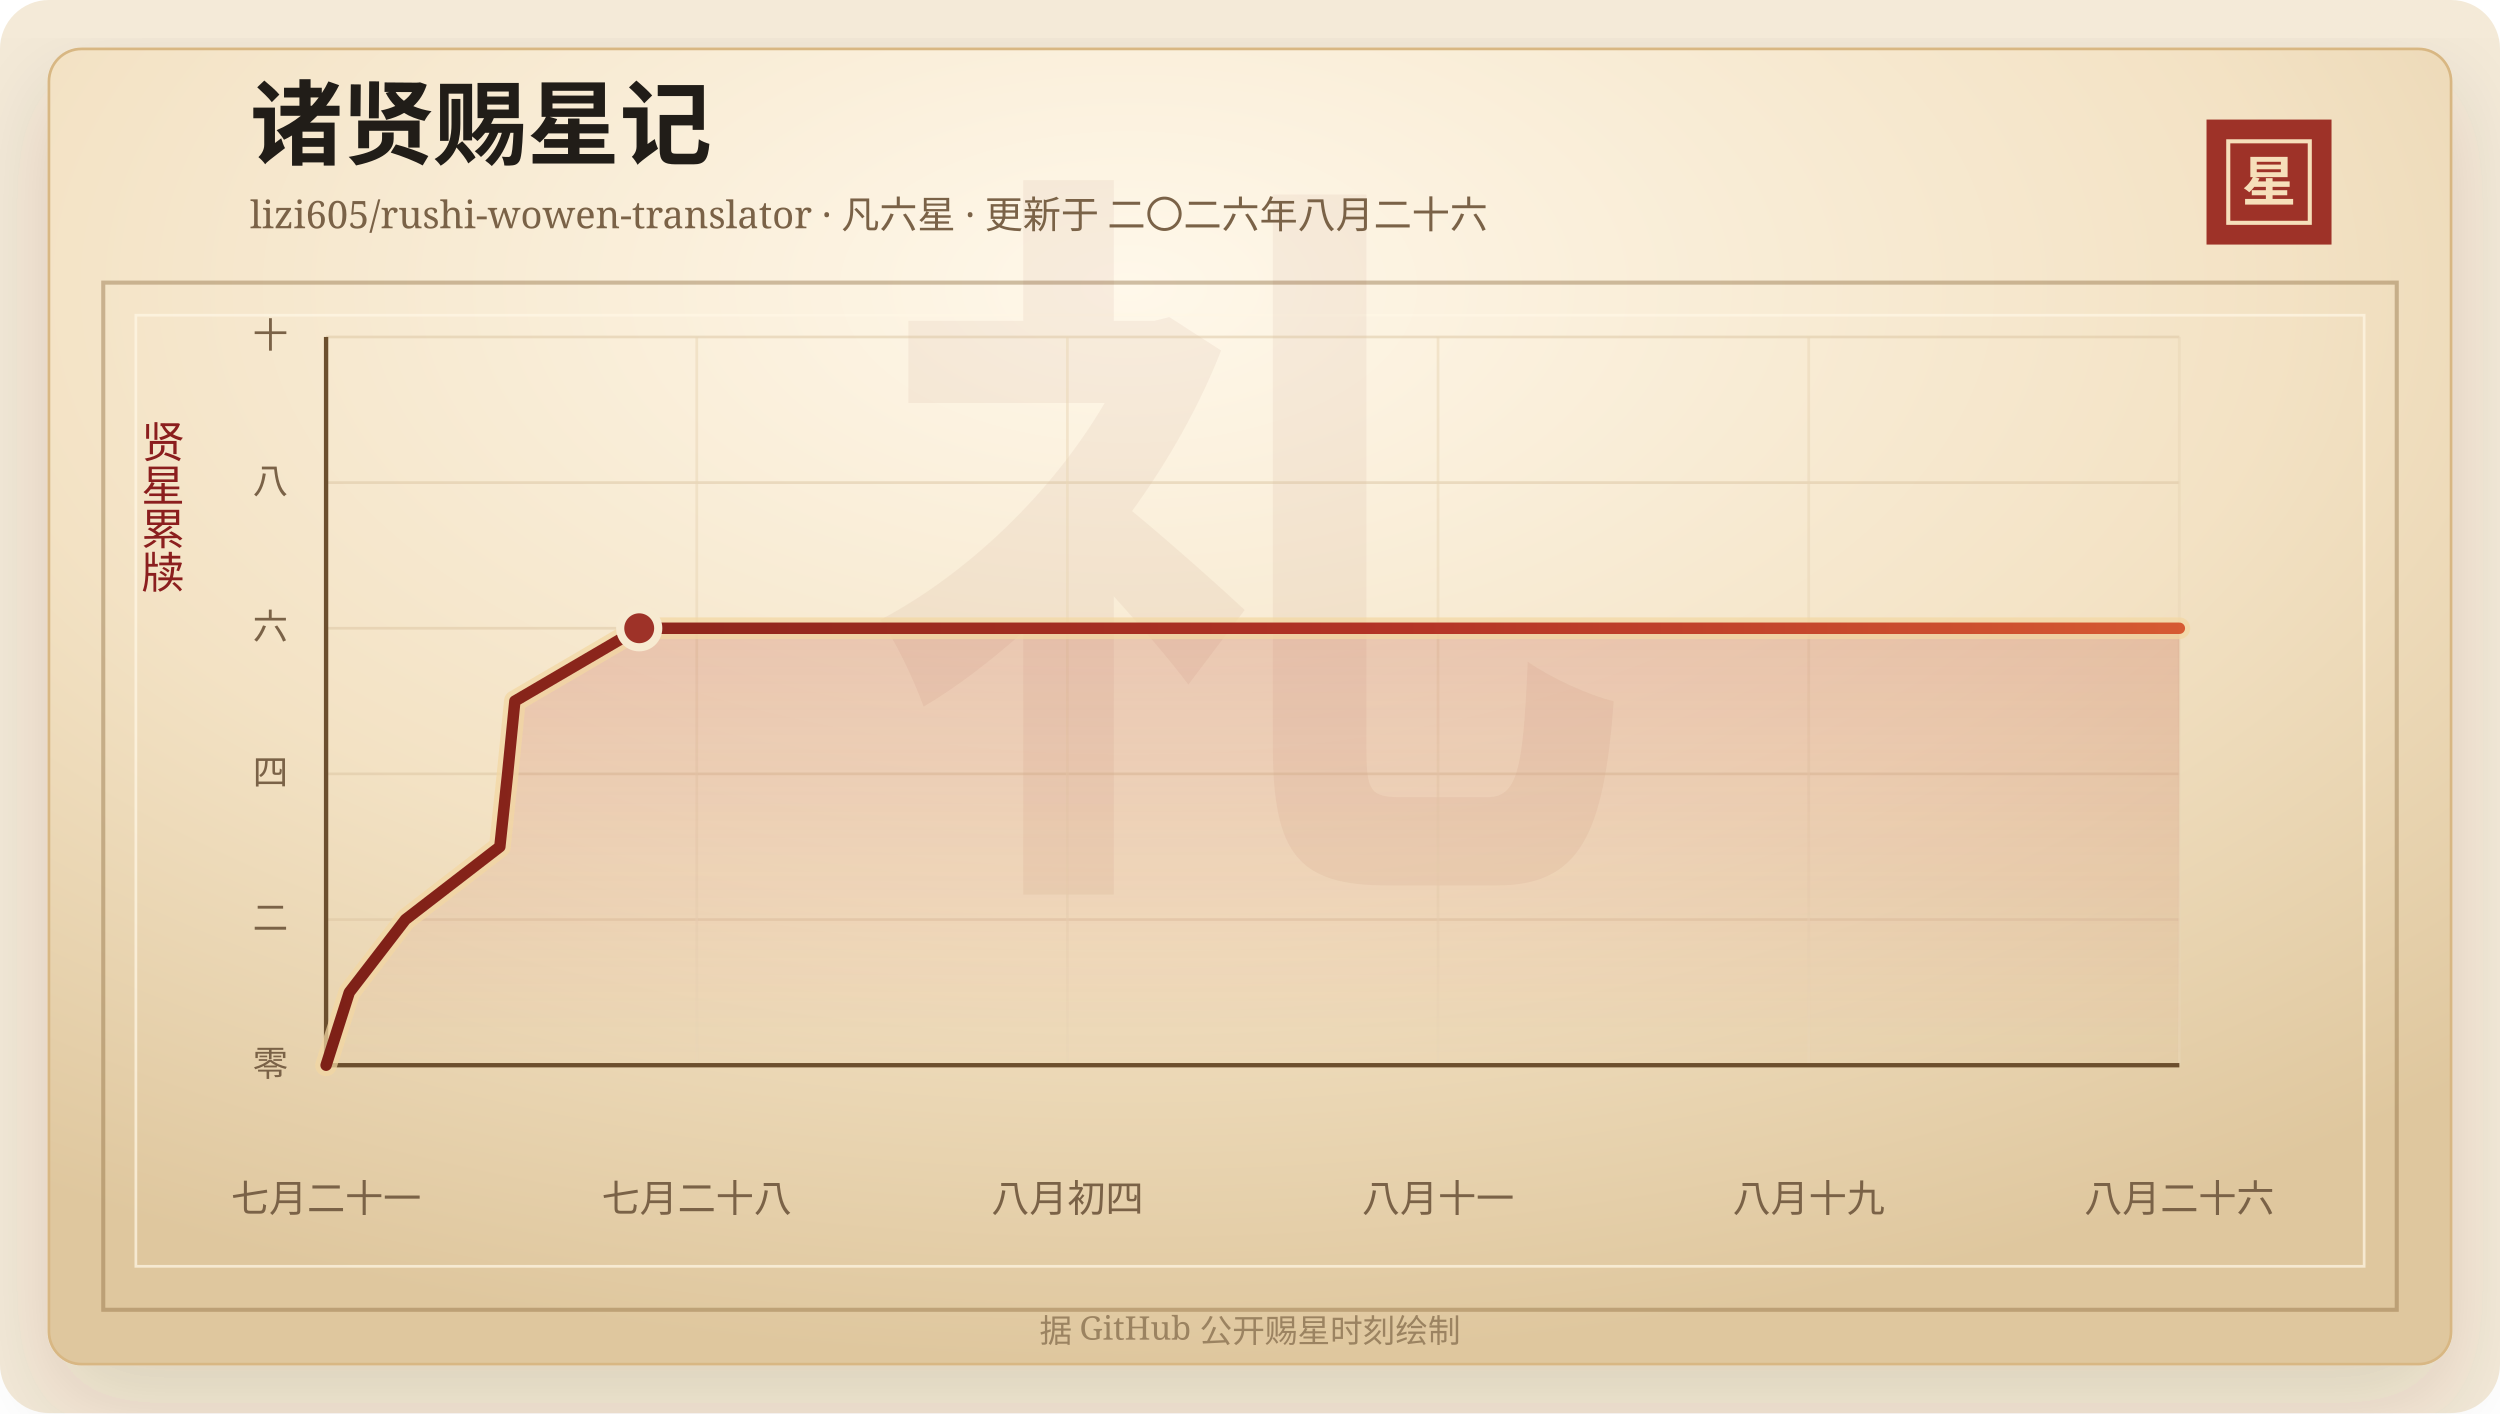
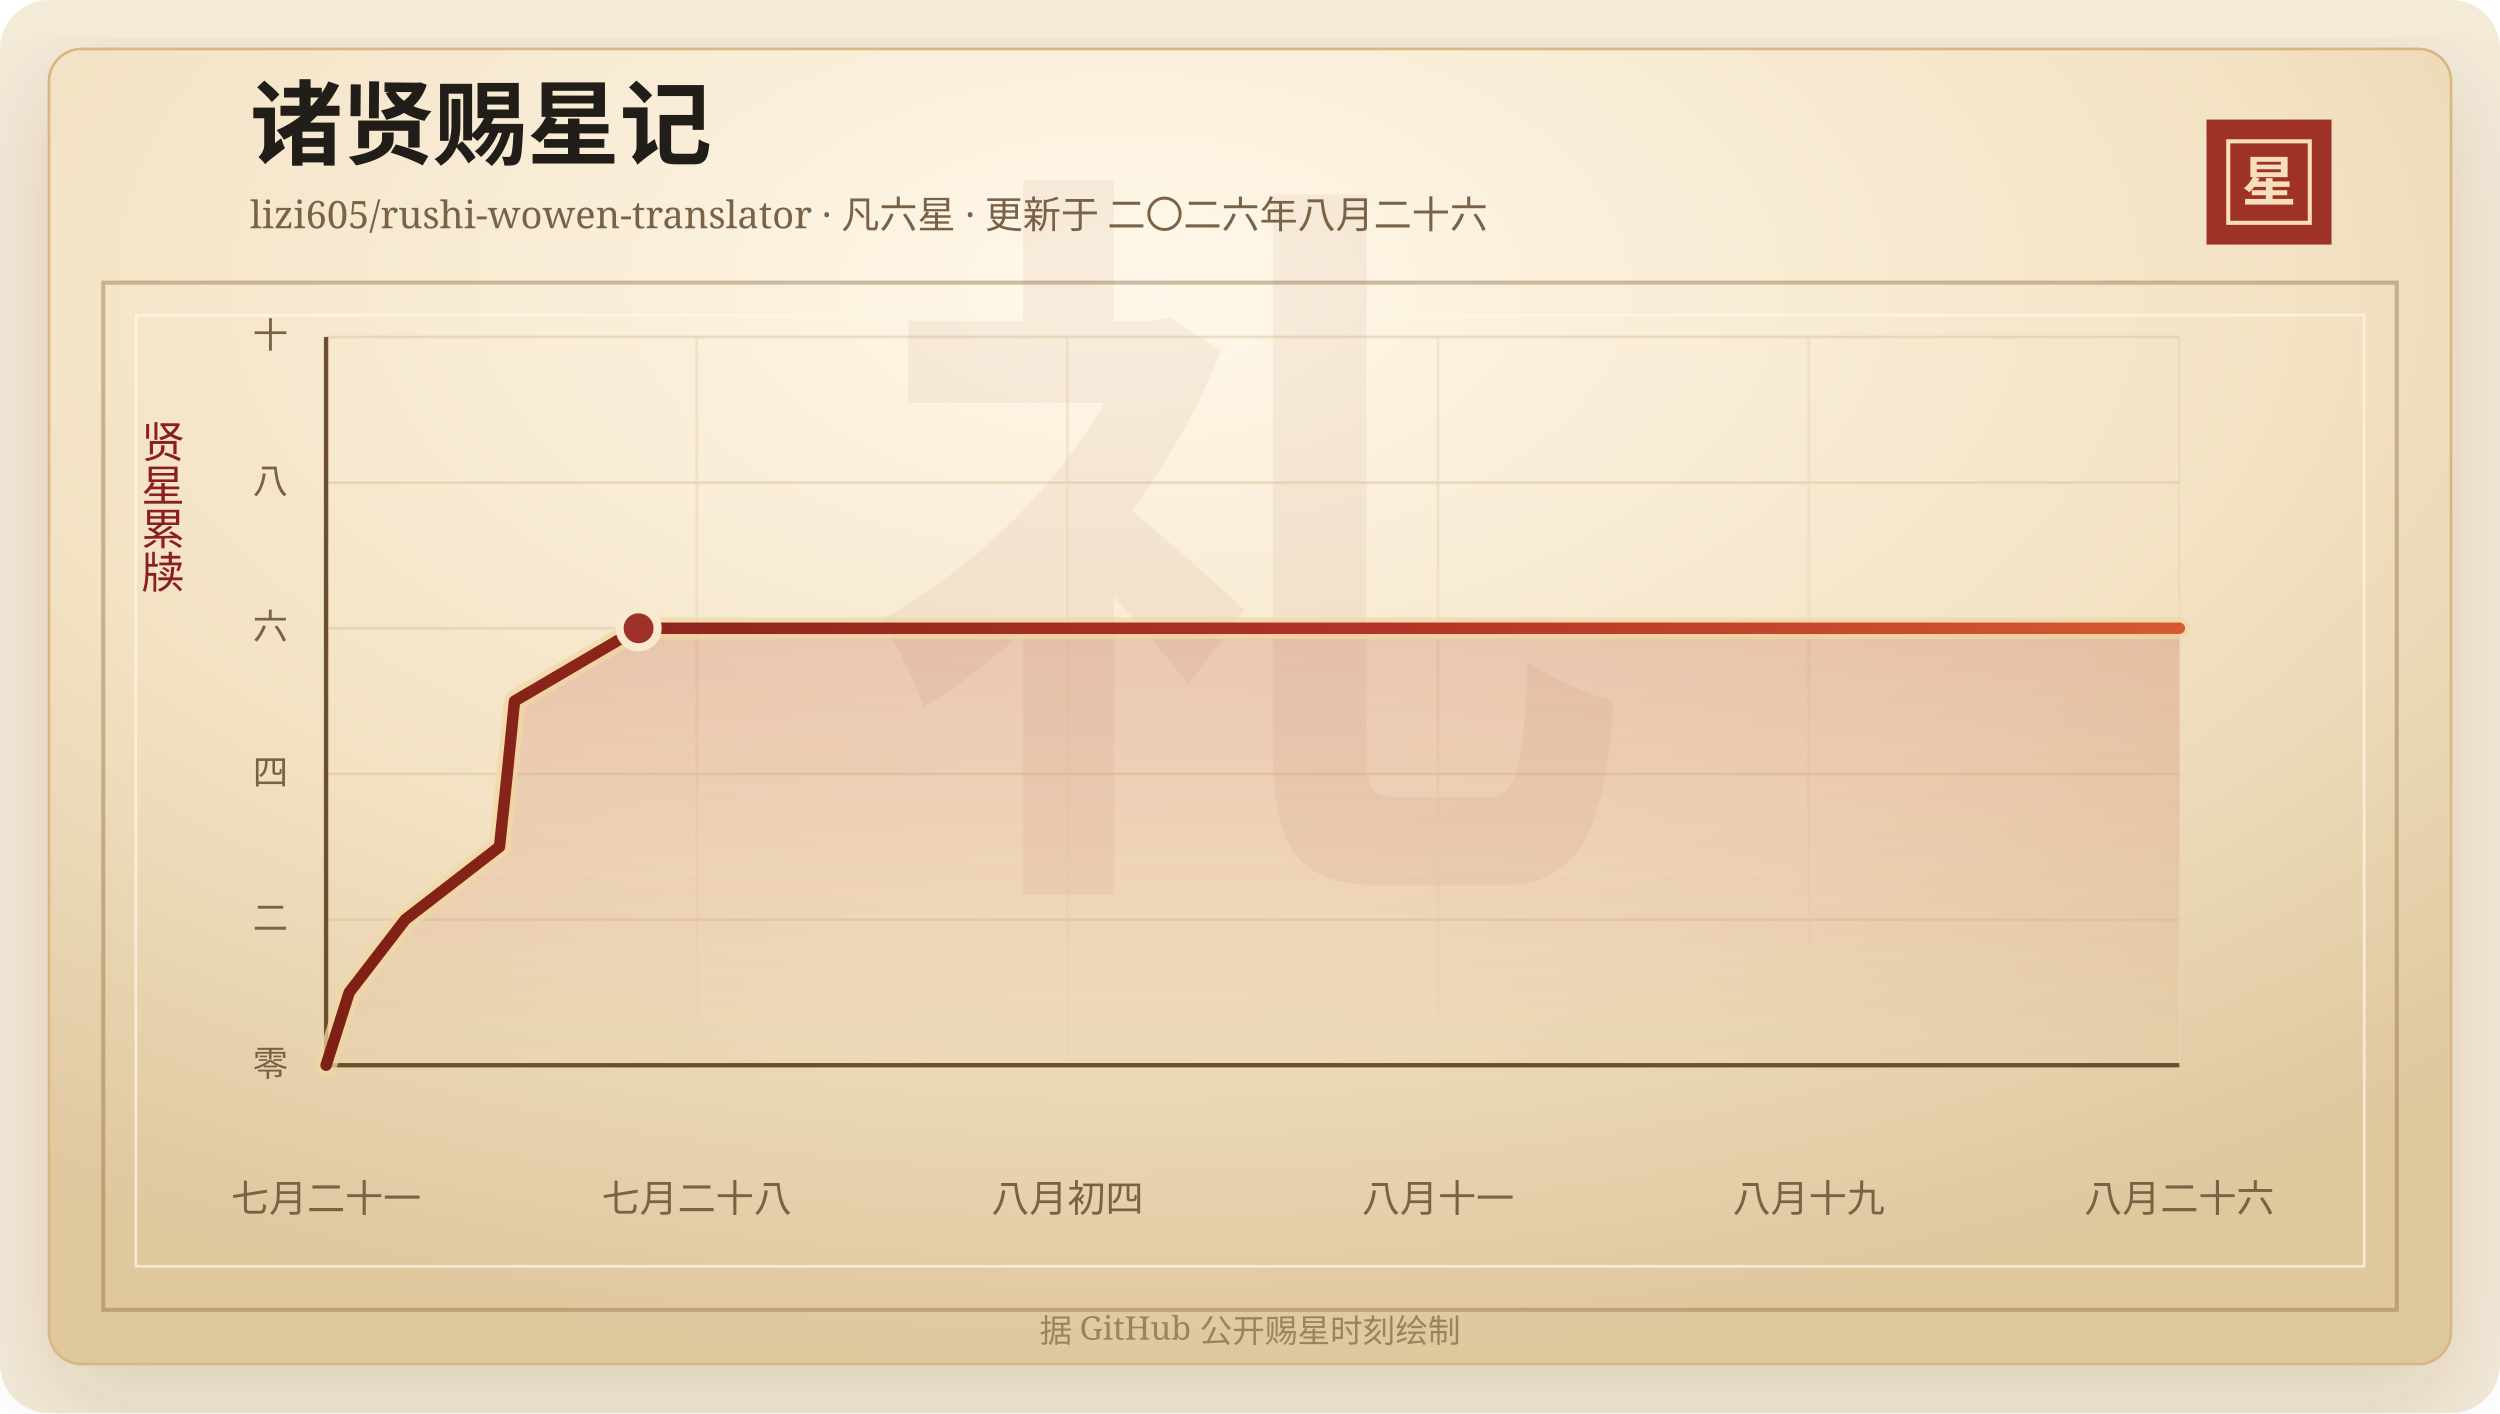
<svg xmlns="http://www.w3.org/2000/svg" width="920" height="520" viewBox="0 0 920 520" role="img" aria-labelledby="title desc">
  <defs>
    <linearGradient id="line" x1="0" x2="1" y1="0" y2="0">
      <stop offset="0%" stop-color="#7d2017" />
      <stop offset="58%" stop-color="#b33426" />
      <stop offset="100%" stop-color="#d65a32" />
    </linearGradient>
    <linearGradient id="area" x1="0" x2="0" y1="0" y2="1">
      <stop offset="0%" stop-color="#b33426" stop-opacity="0.2" />
      <stop offset="100%" stop-color="#b33426" stop-opacity="0" />
    </linearGradient>
    <radialGradient id="paper" cx="45%" cy="18%" r="82%">
      <stop offset="0%" stop-color="#fff8ea" />
      <stop offset="58%" stop-color="#f3e2c4" />
      <stop offset="100%" stop-color="#dfc79e" />
    </radialGradient>
    <filter id="shadow" x="-20%" y="-20%" width="140%" height="140%">
      <feDropShadow dx="0" dy="14" stdDeviation="18" flood-color="#3b2a20" flood-opacity="0.14" />
    </filter>
  </defs>
  <rect width="920" height="520" rx="18" fill="#f4ead8" />
  <rect x="18" y="18" width="884" height="484" rx="12" fill="url(#paper)" stroke="#d8b783" filter="url(#shadow)" />
  <rect x="38" y="104" width="844" height="378" fill="none" stroke="#8c6b3f" stroke-opacity="0.42" stroke-width="1.5" />
  <rect x="50" y="116" width="820" height="350" fill="none" stroke="#fff7e5" stroke-opacity="0.72" />
  <text x="460" y="304" text-anchor="middle" fill="#8c342a" fill-opacity="0.06" font-family="Songti SC, STSong, SimSun, serif" font-size="280" font-weight="700">礼</text>
  <text x="92" y="58" fill="#211d18" font-family="Songti SC, STSong, SimSun, serif" font-size="34" font-weight="700">诸贤赐星记</text>
  <text x="92" y="84" fill="#7a6247" font-family="Songti SC, STSong, SimSun, serif" font-size="14.0">lizi605/rushi-wowen-translator · 凡六星 · 更新于 二〇二六年八月二十六</text>
  <rect x="812" y="44" width="46" height="46" fill="#9e3228" />
  <rect x="820" y="52" width="30" height="30" fill="none" stroke="#f6dfba" stroke-width="1.5" />
  <text x="835" y="74" text-anchor="middle" fill="#f6dfba" font-family="Songti SC, STSong, SimSun, serif" font-size="20" font-weight="700">星</text>
  <text x="60" y="166" text-anchor="middle" fill="#8b1e1e" font-family="Songti SC, STSong, SimSun, serif" font-size="16" writing-mode="vertical-rl">贤星累牍</text>
  <line x1="120" y1="392.00" x2="802" y2="392.00" stroke="#d9c29e" stroke-opacity="0.48" />
  <text x="106" y="396.00" text-anchor="end" fill="#7a6247" font-family="Songti SC, STSong, SimSun, serif" font-size="13">零</text>
  <line x1="120" y1="338.40" x2="802" y2="338.40" stroke="#d9c29e" stroke-opacity="0.48" />
  <text x="106" y="342.40" text-anchor="end" fill="#7a6247" font-family="Songti SC, STSong, SimSun, serif" font-size="13">二</text>
  <line x1="120" y1="284.80" x2="802" y2="284.80" stroke="#d9c29e" stroke-opacity="0.48" />
  <text x="106" y="288.80" text-anchor="end" fill="#7a6247" font-family="Songti SC, STSong, SimSun, serif" font-size="13">四</text>
  <line x1="120" y1="231.20" x2="802" y2="231.20" stroke="#d9c29e" stroke-opacity="0.48" />
  <text x="106" y="235.20" text-anchor="end" fill="#7a6247" font-family="Songti SC, STSong, SimSun, serif" font-size="13">六</text>
  <line x1="120" y1="177.60" x2="802" y2="177.60" stroke="#d9c29e" stroke-opacity="0.48" />
  <text x="106" y="181.60" text-anchor="end" fill="#7a6247" font-family="Songti SC, STSong, SimSun, serif" font-size="13">八</text>
  <line x1="120" y1="124.00" x2="802" y2="124.00" stroke="#d9c29e" stroke-opacity="0.48" />
  <text x="106" y="128.00" text-anchor="end" fill="#7a6247" font-family="Songti SC, STSong, SimSun, serif" font-size="13">十</text>
  <line x1="120.00" y1="124" x2="120.00" y2="392" stroke="#ead6b7" stroke-opacity="0.54" />
  <text x="120.00" y="446" text-anchor="middle" fill="#7a6247" font-family="Songti SC, STSong, SimSun, serif" font-size="14">七月二十一</text>
  <line x1="256.40" y1="124" x2="256.40" y2="392" stroke="#ead6b7" stroke-opacity="0.54" />
  <text x="256.40" y="446" text-anchor="middle" fill="#7a6247" font-family="Songti SC, STSong, SimSun, serif" font-size="14">七月二十八</text>
  <line x1="392.80" y1="124" x2="392.80" y2="392" stroke="#ead6b7" stroke-opacity="0.54" />
  <text x="392.80" y="446" text-anchor="middle" fill="#7a6247" font-family="Songti SC, STSong, SimSun, serif" font-size="14">八月初四</text>
  <line x1="529.20" y1="124" x2="529.20" y2="392" stroke="#ead6b7" stroke-opacity="0.54" />
  <text x="529.20" y="446" text-anchor="middle" fill="#7a6247" font-family="Songti SC, STSong, SimSun, serif" font-size="14">八月十一</text>
  <line x1="665.60" y1="124" x2="665.60" y2="392" stroke="#ead6b7" stroke-opacity="0.54" />
  <text x="665.60" y="446" text-anchor="middle" fill="#7a6247" font-family="Songti SC, STSong, SimSun, serif" font-size="14">八月十九</text>
  <line x1="802.00" y1="124" x2="802.00" y2="392" stroke="#ead6b7" stroke-opacity="0.54" />
  <text x="802.00" y="446" text-anchor="middle" fill="#7a6247" font-family="Songti SC, STSong, SimSun, serif" font-size="14">八月二十六</text>
  <line x1="120" y1="392" x2="802" y2="392" stroke="#6c4f2e" stroke-width="1.6" />
  <line x1="120" y1="124" x2="120" y2="392" stroke="#6c4f2e" stroke-width="1.6" />
-   <polygon points="120.00,392.00 120.00,392.00 128.54,365.20 149.20,338.40 183.94,311.60 186.80,284.80 189.47,258.00 235.23,231.20 802.00,231.20 802.00,392.00" fill="url(#area)" />
-   <polyline points="120.00,392.00 128.54,365.20 149.20,338.40 183.94,311.60 186.80,284.80 189.47,258.00 235.23,231.20 802.00,231.20" fill="none" stroke="#f3d7a2" stroke-width="8" stroke-linecap="round" stroke-linejoin="round" opacity="0.72" />
-   <polyline points="120.00,392.00 128.54,365.20 149.20,338.40 183.94,311.60 186.80,284.80 189.47,258.00 235.23,231.20 802.00,231.20" fill="none" stroke="url(#line)" stroke-width="4.2" stroke-linecap="round" stroke-linejoin="round" />
-   <circle cx="235.23" cy="231.20" r="7" fill="#9e3228" stroke="#f7ead1" stroke-width="3" />
+   <polygon points="120.00,392.00 120.00,392.00 128.52,365.20 149.14,338.40 183.82,311.60 186.66,284.80 189.34,258.00 235.00,231.20 802.00,231.20 802.00,392.00" fill="url(#area)" />
+   <polyline points="120.00,392.00 128.52,365.20 149.14,338.40 183.82,311.60 186.66,284.80 189.34,258.00 235.00,231.20 802.00,231.20" fill="none" stroke="#f3d7a2" stroke-width="8" stroke-linecap="round" stroke-linejoin="round" opacity="0.72" />
+   <polyline points="120.00,392.00 128.52,365.20 149.14,338.40 183.82,311.60 186.66,284.80 189.34,258.00 235.00,231.20 802.00,231.20" fill="none" stroke="url(#line)" stroke-width="4.2" stroke-linecap="round" stroke-linejoin="round" />
+   <circle cx="235.00" cy="231.20" r="7" fill="#9e3228" stroke="#f7ead1" stroke-width="3" />
  <text x="460" y="494" text-anchor="middle" fill="#9b8361" font-family="Songti SC, STSong, SimSun, serif" font-size="12">据 GitHub 公开赐星时刻绘制</text>
</svg>
